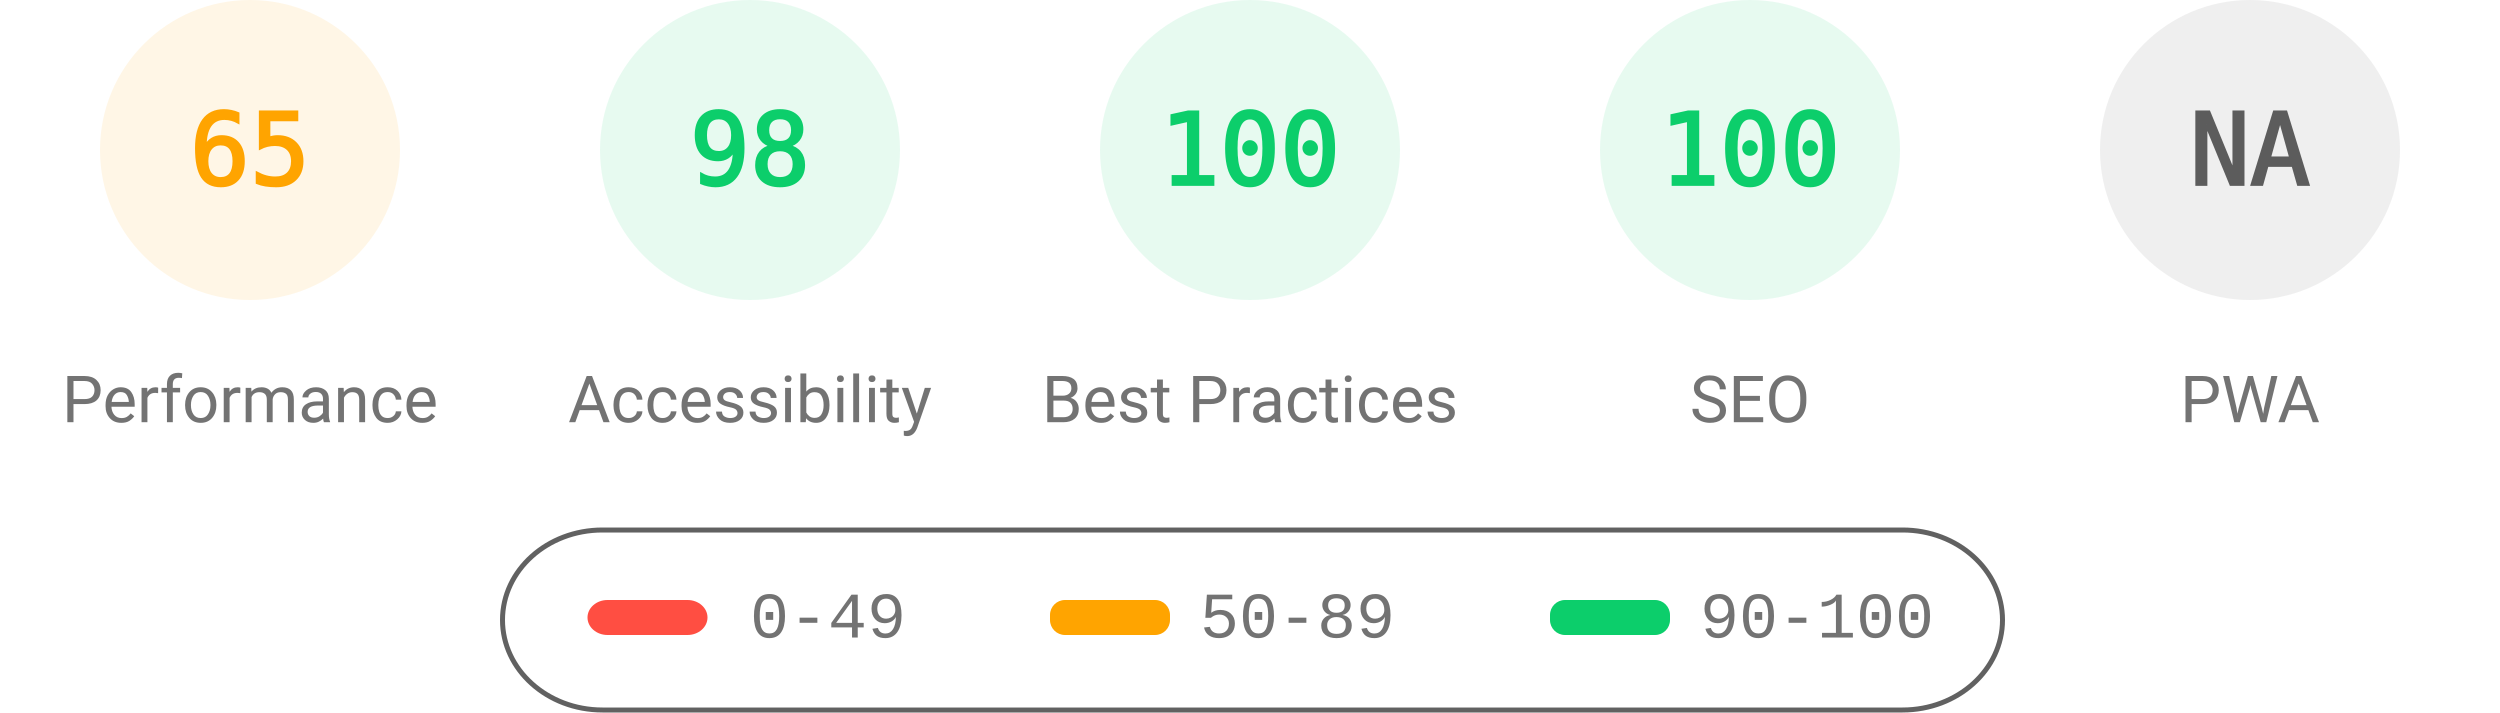
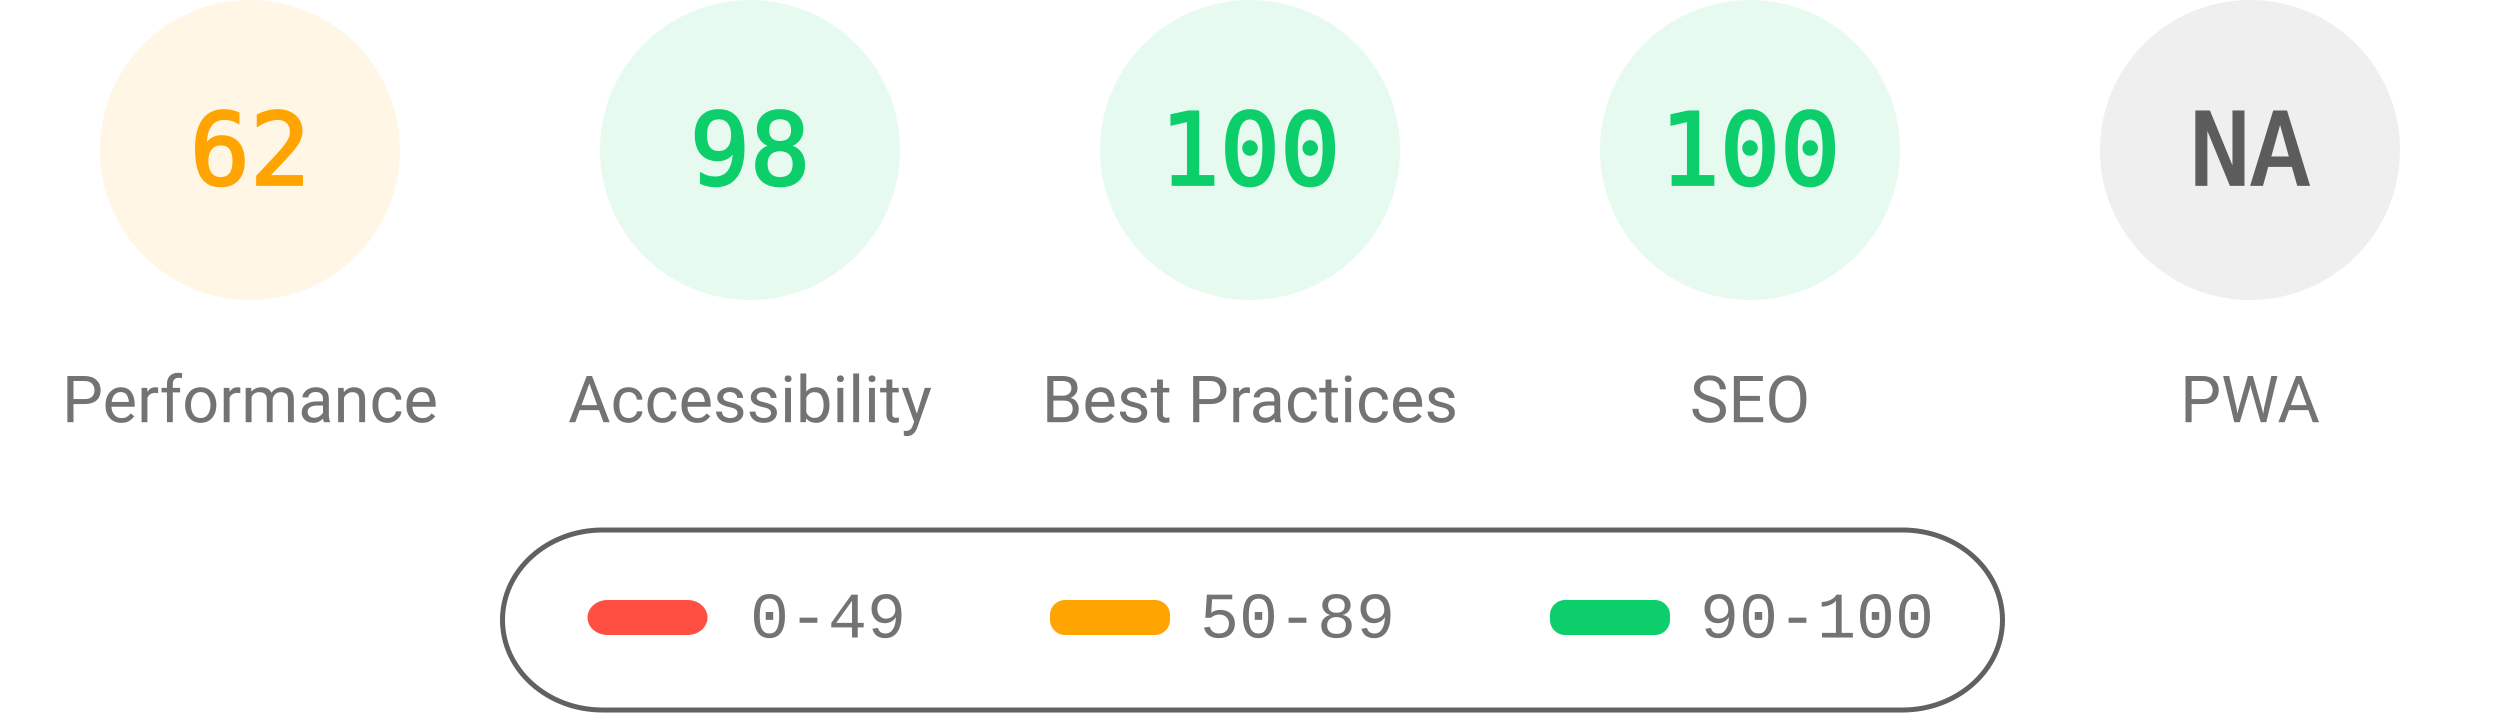
<svg xmlns="http://www.w3.org/2000/svg" fill="none" width="1000" height="285">
  <style>.gauge-base{opacity:.1}.gauge-arc{fill:none;animation-delay:250ms;stroke-linecap:round;transform:rotate(-90deg);transform-origin:100px 60px;animation:load-gauge 1s ease forwards}.guage-text{font-size:40px;font-family:monospace;text-align:center}.guage-red{color:#ff4e42;fill:#ff4e42;stroke:#ff4e42}.guage-orange{color:#ffa400;fill:#ffa400;stroke:#ffa400}.guage-green{color:#0cce6b;fill:#0cce6b;stroke:#0cce6b}.guage-undefined{color:#5c5c5c;fill:#5c5c5c;stroke:#5c5c5c}.guage-title{color:#737373;fill:#737373;stroke:none;font-size:26px;line-height:26px;font-family:Roboto,Halvetica,Arial,sans-serif}@keyframes load-gauge{from{stroke-dasharray:0 352.858}}</style>
  <svg class="guage-div guage-perf guage-orange" viewBox="0 0 200 200" width="200" height="200">
    <circle class="gauge-base" r="56" cx="100" cy="60" stroke-width="8" />
-     <circle class="gauge-arc guage-arc-1" r="56" cx="100" cy="60" stroke-width="8" style="stroke-dasharray:228.708,351.858" />
-     <text class="guage-text" x="100" y="60" alignment-baseline="central" dominant-baseline="central" text-anchor="middle">65</text>
+     <circle class="gauge-arc guage-arc-1" r="56" cx="100" cy="60" stroke-width="8" style="stroke-dasharray:218.152,351.858" />
+     <text class="guage-text" x="100" y="60" alignment-baseline="central" dominant-baseline="central" text-anchor="middle">62</text>
    <text class="guage-title" x="100" y="160" alignment-baseline="central" dominant-baseline="central" text-anchor="middle">Performance</text>
  </svg>
  <svg class="guage-div guage-acc guage-green" viewBox="0 0 200 200" width="200" height="200" x="200">
    <circle class="gauge-base" r="56" cx="100" cy="60" stroke-width="8" />
    <circle class="gauge-arc guage-arc-2" r="56" cx="100" cy="60" stroke-width="8" style="stroke-dasharray:344.821,351.858" />
    <text class="guage-text" x="100" y="60" alignment-baseline="central" dominant-baseline="central" text-anchor="middle">98</text>
    <text class="guage-title" x="100" y="160" alignment-baseline="central" dominant-baseline="central" text-anchor="middle">Accessibility</text>
  </svg>
  <svg class="guage-div guage-best guage-green" viewBox="0 0 200 200" width="200" height="200" x="400">
    <circle class="gauge-base" r="56" cx="100" cy="60" stroke-width="8" />
    <circle class="gauge-arc guage-arc-3" r="56" cx="100" cy="60" stroke-width="8" style="stroke-dasharray:351.858,351.858" />
    <text class="guage-text" x="100" y="60" alignment-baseline="central" dominant-baseline="central" text-anchor="middle">100</text>
    <text class="guage-title" x="100" y="160" alignment-baseline="central" dominant-baseline="central" text-anchor="middle">Best Practices</text>
  </svg>
  <svg class="guage-div guage-seo guage-green" viewBox="0 0 200 200" width="200" height="200" x="600">
    <circle class="gauge-base" r="56" cx="100" cy="60" stroke-width="8" />
    <circle class="gauge-arc guage-arc-4" r="56" cx="100" cy="60" stroke-width="8" style="stroke-dasharray:351.858,351.858" />
    <text class="guage-text" x="100" y="60" alignment-baseline="central" dominant-baseline="central" text-anchor="middle">100</text>
    <text class="guage-title" x="100" y="160" alignment-baseline="central" dominant-baseline="central" text-anchor="middle">SEO</text>
  </svg>
  <svg class="guage-div guage-pwa guage-undefined" viewBox="0 0 200 200" width="200" height="200" x="800">
    <circle class="gauge-base" r="56" cx="100" cy="60" stroke-width="8" />
    <circle class="gauge-arc guage-arc-4" r="56" cx="100" cy="60" stroke-width="8" style="stroke-dasharray:351.858,351.858" />
    <text class="guage-text" x="100" y="60" alignment-baseline="central" dominant-baseline="central" text-anchor="middle">NA</text>
    <text class="guage-title" x="100" y="160" alignment-baseline="central" dominant-baseline="central" text-anchor="middle">PWA</text>
  </svg>
  <svg width="604" height="76" x="200" y="210">
    <path fill="none" id="canvas_background" d="M-1-1h604v80H-1z" />
    <rect fill-opacity="0" stroke="#616161" stroke-width="2" rx="40" id="svg_2" height="72" width="600" y="2" x="1" fill="#000" />
    <rect stroke="#000" rx="8" id="svg_3" height="14" width="48" y="30" x="35" stroke-opacity="null" stroke-width="0" fill="#ff4e42" />
    <rect stroke="#000" rx="6" id="svg_4" height="14" width="48" y="30" x="220" stroke-opacity="null" stroke-width="0" fill="#ffa400" />
    <rect stroke="#000" rx="6" id="svg_5" height="14" width="48" y="30" x="420" stroke-opacity="null" stroke-width="0" fill="#0cce6b" />
    <text xml:space="preserve" text-anchor="start" font-family="'Courier New', Courier, monospace" font-size="26" id="svg_6" y="45" x="100" stroke-opacity="null" stroke-width="0" stroke="#000" fill="#737373">0-49</text>
    <text xml:space="preserve" text-anchor="start" font-family="'Courier New', Courier, monospace" font-size="26" id="svg_7" y="45" x="280" stroke-opacity="null" stroke-width="0" stroke="#000" fill="#737373">50-89</text>
    <text xml:space="preserve" text-anchor="start" font-family="'Courier New', Courier, monospace" font-size="26" id="svg_8" y="45" x="480" stroke-opacity="null" stroke-width="0" stroke="#000" fill="#737373">90-100</text>
  </svg>
</svg>
